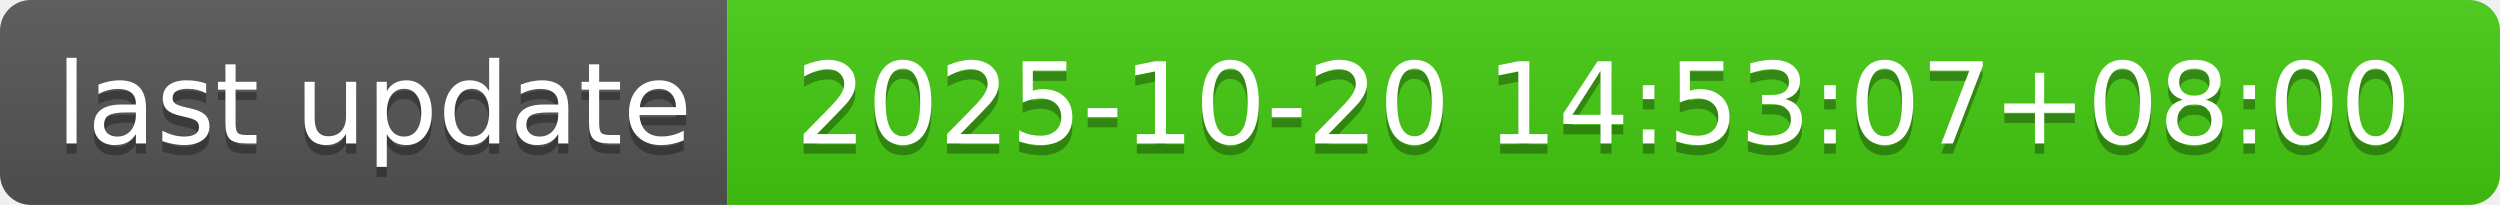
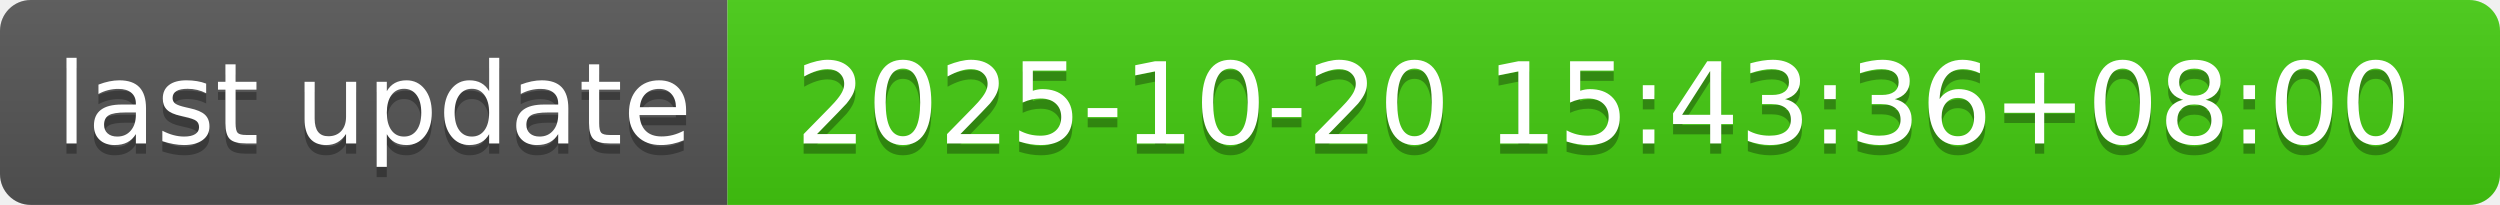
- <svg xmlns="http://www.w3.org/2000/svg" width="244" height="20" role="img" aria-label="last update: 2025-10-20 14:53:07+08:00">
+ <svg xmlns="http://www.w3.org/2000/svg" width="244" height="20" role="img" aria-label="last update: 2025-10-20 15:43:36+08:00">
  <linearGradient id="s" x2="0" y2="100%">
    <stop offset="0" stop-color="#bbb" stop-opacity=".1" />
    <stop offset="1" stop-opacity=".1" />
  </linearGradient>
  <clipPath id="r">
    <rect width="244" height="20" rx="3" fill="#fff" />
  </clipPath>
  <g clip-path="url(#r)">
    <rect width="71" height="20" fill="#555" />
    <rect x="71" width="173" height="20" fill="#4c1" />
    <rect width="244" height="20" fill="url(#s)" />
  </g>
  <g fill="#fff" text-anchor="middle" font-family="Verdana,Geneva,DejaVu Sans,sans-serif" text-rendering="geometricPrecision" font-size="110">
    <text aria-hidden="true" x="365" y="150" fill="#010101" fill-opacity=".3" transform="scale(.1)" textLength="610">last update</text>
    <text x="365" y="140" transform="scale(.1)" fill="#fff" textLength="610">last update</text>
-     <text aria-hidden="true" x="1565" y="150" fill="#010101" fill-opacity=".3" transform="scale(.1)" textLength="1630">2025-10-20 14:53:07+08:00</text>
-     <text x="1565" y="140" transform="scale(.1)" fill="#fff" textLength="1630">2025-10-20 14:53:07+08:00</text>
+     <text aria-hidden="true" x="1565" y="150" fill="#010101" fill-opacity=".3" transform="scale(.1)" textLength="1630">2025-10-20 15:43:36+08:00</text>
+     <text x="1565" y="140" transform="scale(.1)" fill="#fff" textLength="1630">2025-10-20 15:43:36+08:00</text>
  </g>
</svg>
